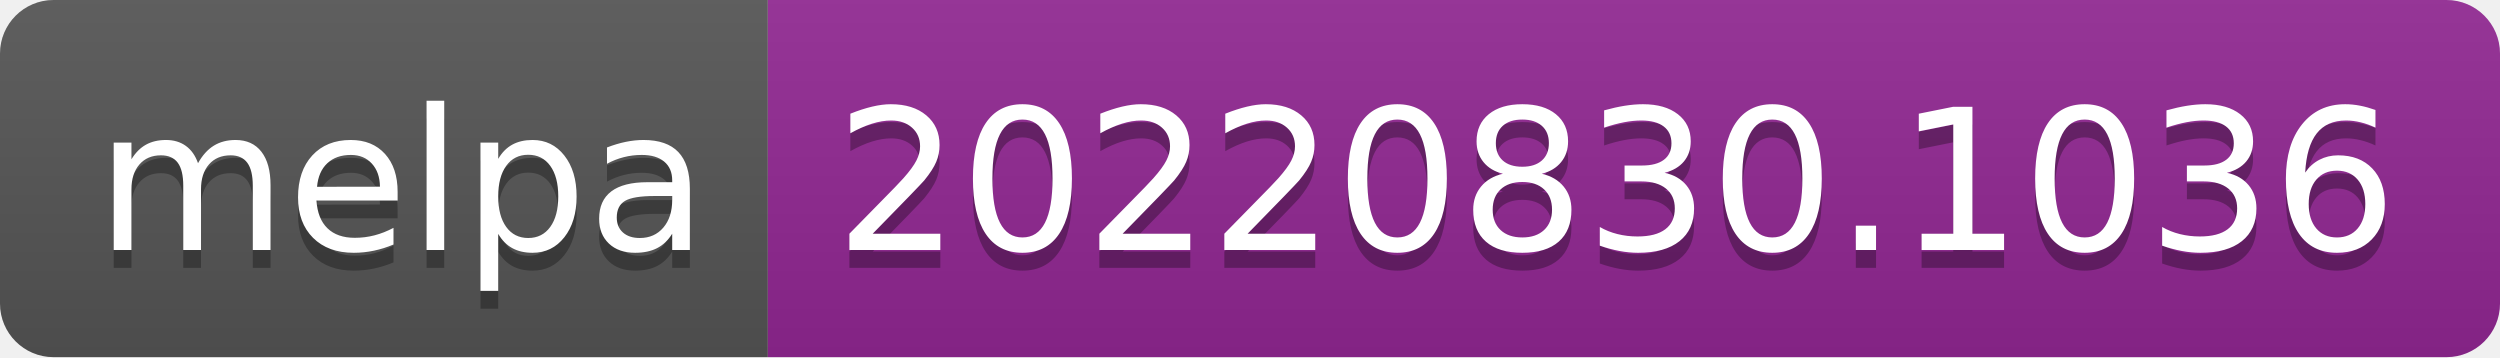
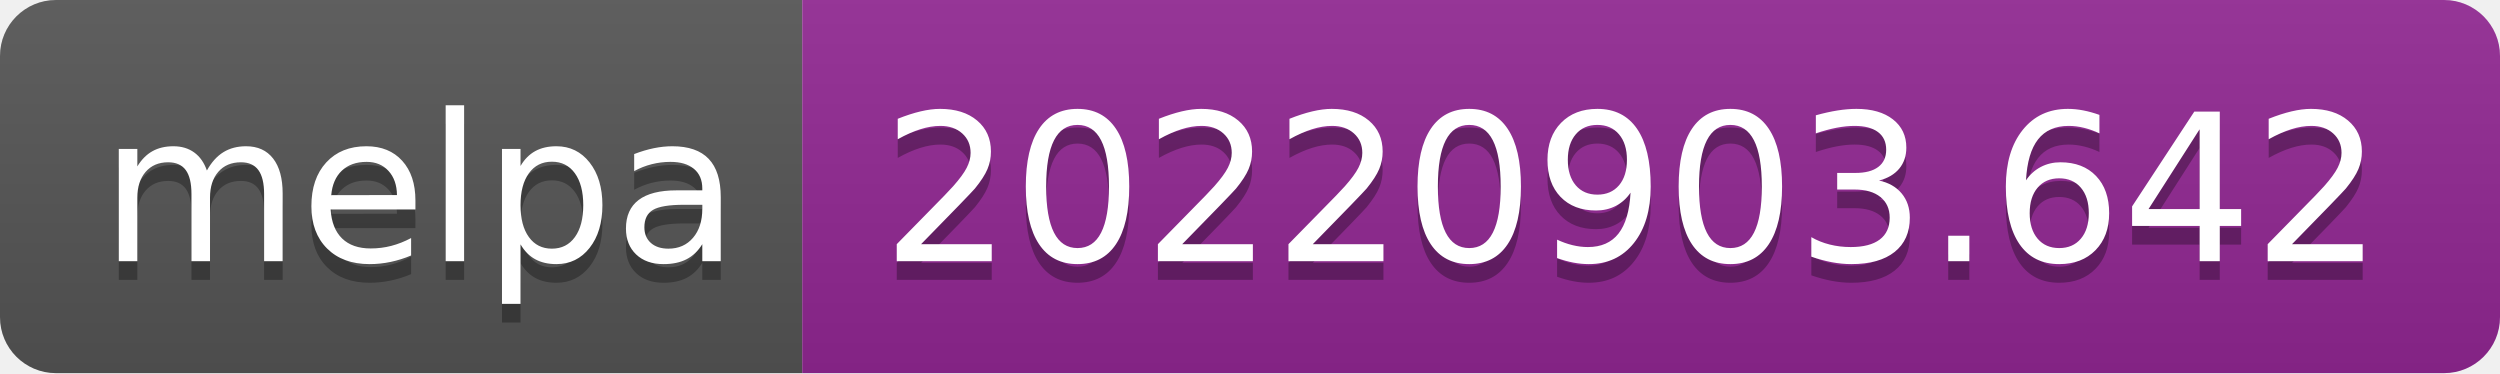
- <svg xmlns="http://www.w3.org/2000/svg" width="140" height="20" role="img" aria-label="melpa: 20220830.1036">
+ <svg xmlns="http://www.w3.org/2000/svg" width="134" height="20" role="img" aria-label="melpa: 20220903.642">
  <linearGradient id="s" x2="0" y2="100%">
    <stop offset="0" stop-color="#bbb" stop-opacity=".1" />
    <stop offset="1" stop-opacity=".1" />
  </linearGradient>
  <clipPath id="r">
-     <rect width="140" height="20" rx="3" fill="#fff" />
+     <rect width="134" height="20" rx="3" fill="#fff" />
  </clipPath>
  <g clip-path="url(#r)">
    <rect width="43" height="20" fill="#555" />
-     <rect x="43" width="97" height="20" fill="#922793" />
-     <rect width="140" height="20" fill="url(#s)" />
+     <rect x="43" width="91" height="20" fill="#922793" />
+     <rect width="134" height="20" fill="url(#s)" />
  </g>
  <g fill="#fff" text-anchor="middle" font-family="Verdana,Geneva,DejaVu Sans,sans-serif" text-rendering="geometricPrecision" font-size="110">
    <text aria-hidden="true" x="225" y="150" fill="#010101" fill-opacity=".3" transform="scale(.1)" textLength="330">melpa</text>
    <text x="225" y="140" transform="scale(.1)" fill="#fff" textLength="330">melpa</text>
-     <text aria-hidden="true" x="905" y="150" fill="#010101" fill-opacity=".3" transform="scale(.1)" textLength="870">20220830.1036</text>
-     <text x="905" y="140" transform="scale(.1)" fill="#fff" textLength="870">20220830.1036</text>
+     <text aria-hidden="true" x="875" y="150" fill="#010101" fill-opacity=".3" transform="scale(.1)" textLength="810">20220903.642</text>
+     <text x="875" y="140" transform="scale(.1)" fill="#fff" textLength="810">20220903.642</text>
  </g>
</svg>
